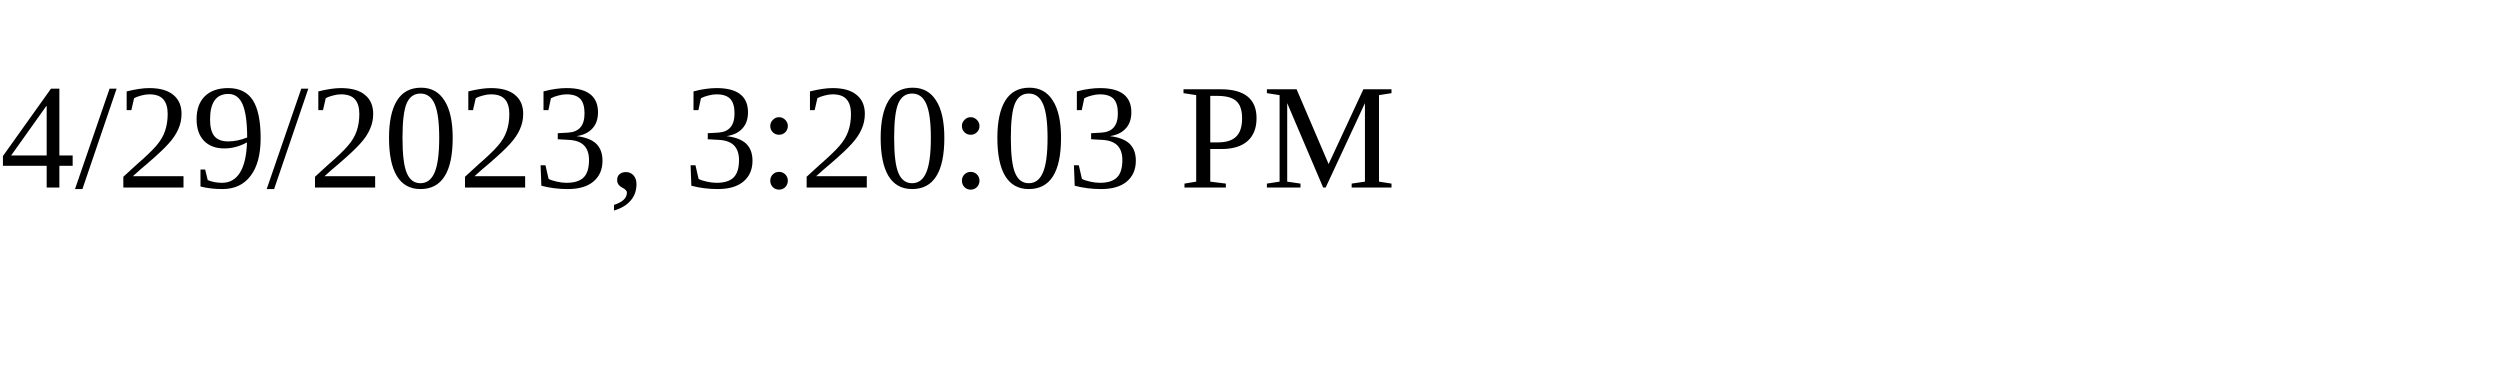
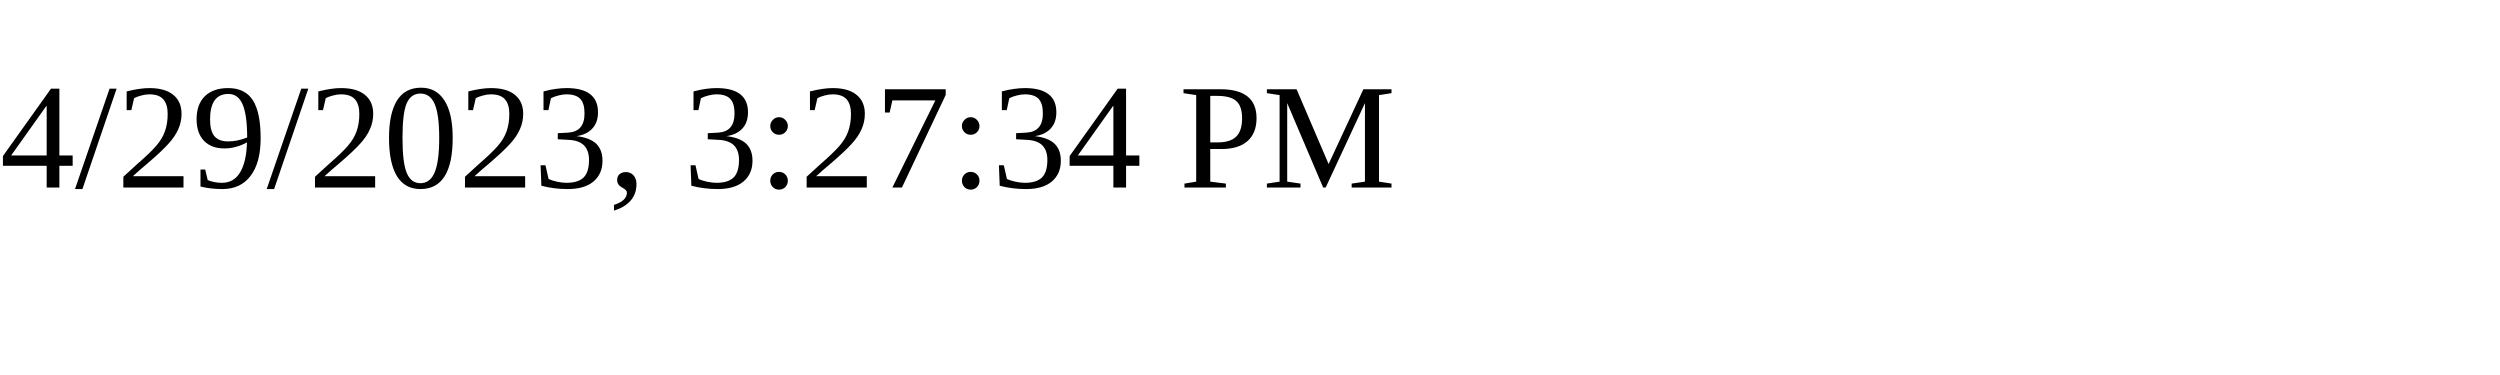
<svg xmlns="http://www.w3.org/2000/svg" height="30" width="200">
-   <text x="0" y="15">4/29/2023, 3:20:03 PM</text>
+   <text x="0" y="15">4/29/2023, 3:27:34 PM</text>
</svg>
